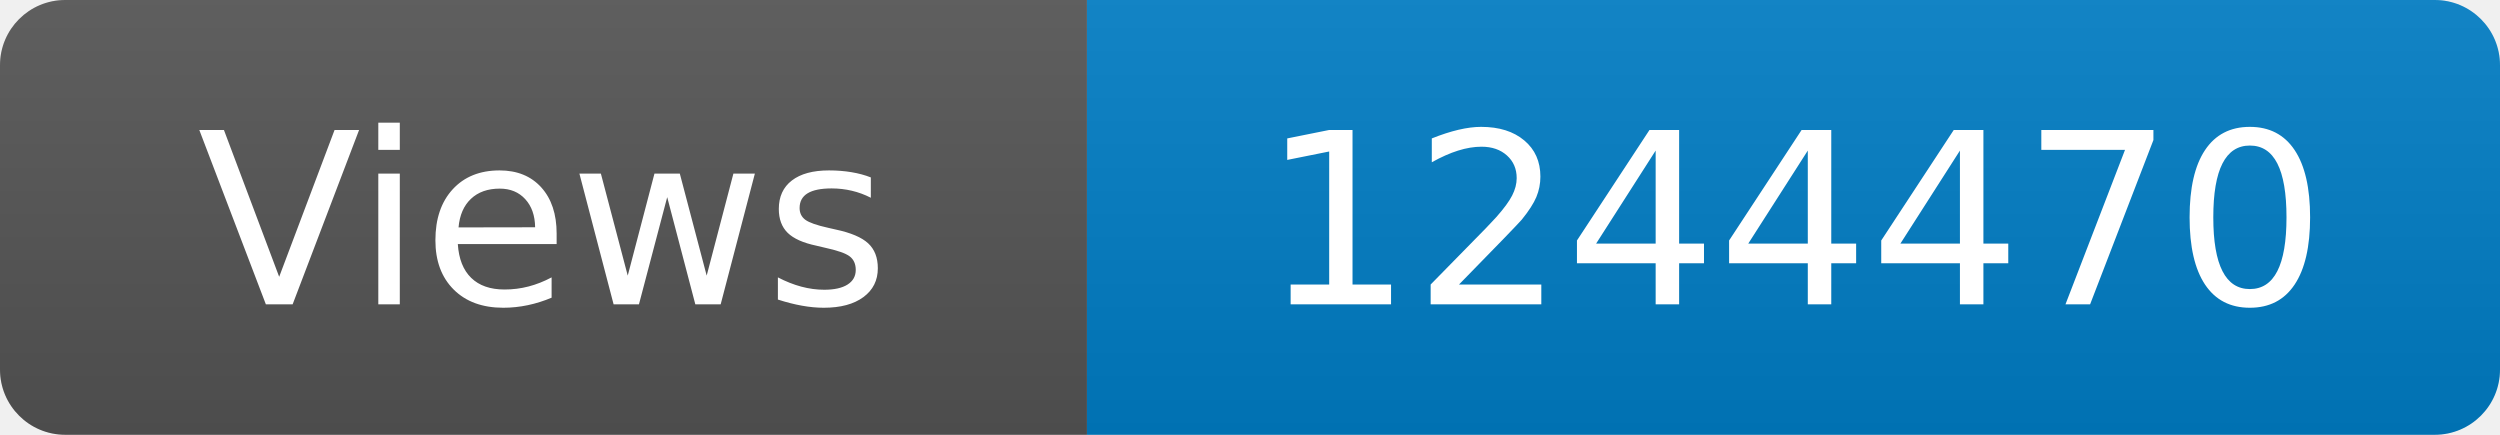
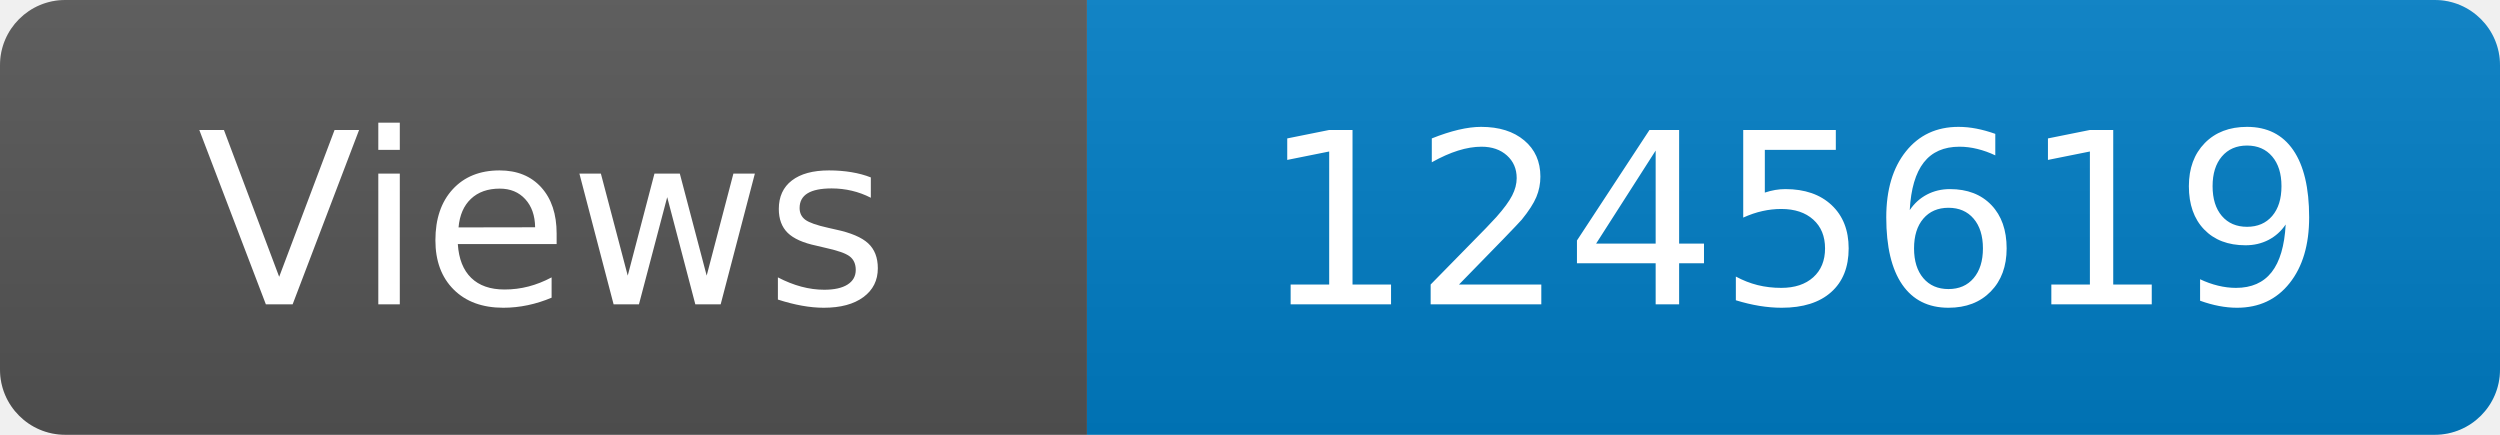
<svg xmlns="http://www.w3.org/2000/svg" width="115" height="20" role="img" aria-label="Maintained?: yes">
  <linearGradient id="s" x2="0" y2="100%">
    <stop offset="0" stop-color="#bbb" stop-opacity=".1" />
    <stop offset="1" stop-opacity=".1" />
  </linearGradient>
  <clipPath id="r">
    <rect width="115" height="20" rx="3" fill="#fff" />
  </clipPath>
  <g clip-path="url(#r)">
    <rect width="50" height="20" fill="#555" />
    <rect x="50" width="160" height="20" fill="#007ec6" />
    <rect width="115" height="20" fill="url(#s)" />
  </g>
  <g fill="#fff" text-anchor="middle" font-family="Verdana,Geneva,DejaVu Sans,sans-serif" font-size="110">
    <text x="250" y="140" transform="scale(.1)" fill="#fff">Views</text>
-     <text x="825" y="140" transform="scale(.1)" fill="#fff">1244470</text>
+     <text x="825" y="140" transform="scale(.1)" fill="#fff">1245619</text>
  </g>
</svg>
